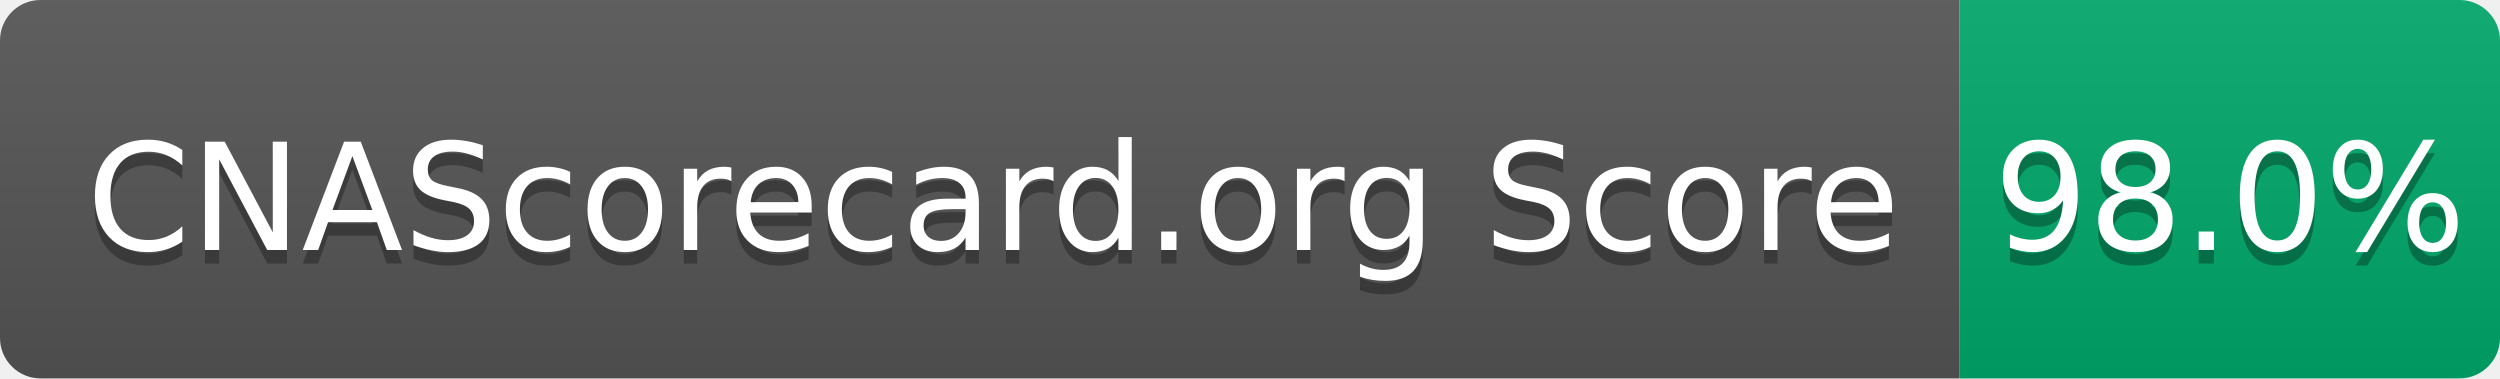
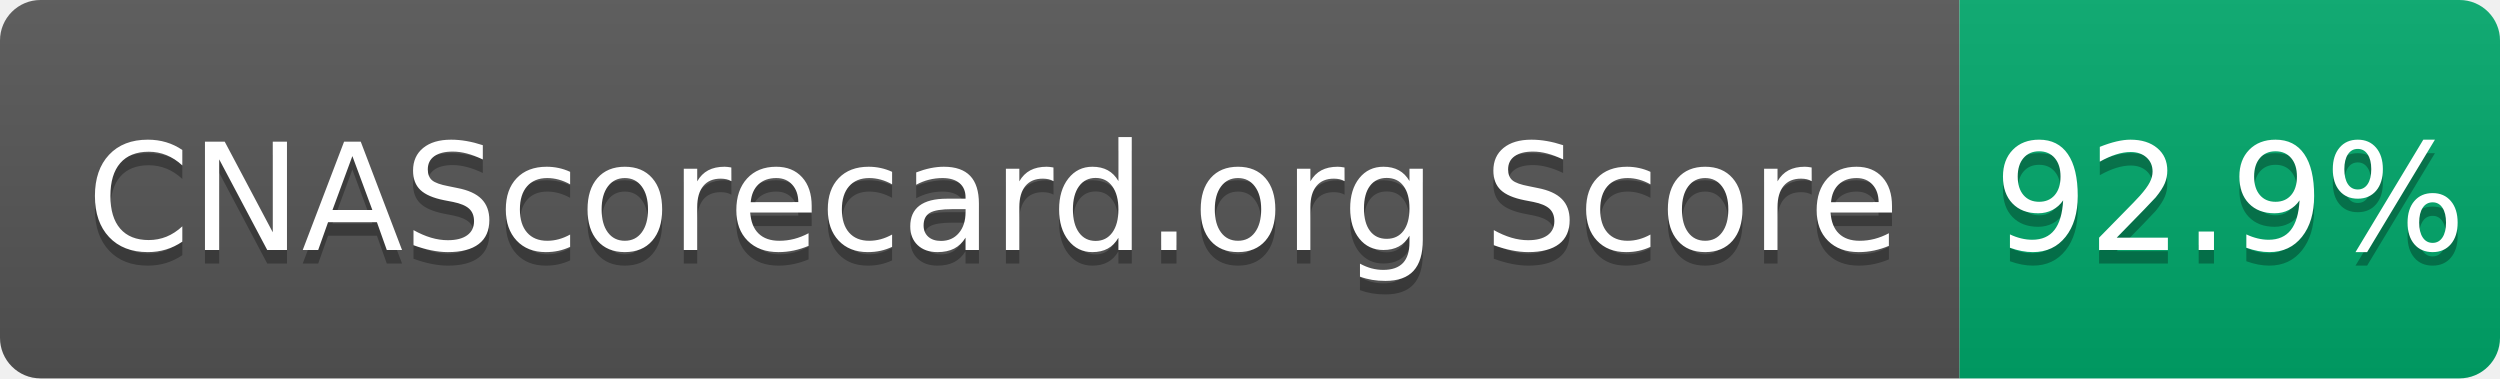
- <svg xmlns="http://www.w3.org/2000/svg" width="185" height="28" role="img" aria-label="CNAScorecard.org Score: 98.0%">
+ <svg xmlns="http://www.w3.org/2000/svg" width="185" height="28" role="img" aria-label="CNAScorecard.org Score: 92.9%">
  <linearGradient id="s" x2="0" y2="100%">
    <stop offset="0" stop-color="#bbb" stop-opacity=".1" />
    <stop offset="1" stop-opacity=".1" />
  </linearGradient>
  <clipPath id="r">
    <rect width="185" height="28" rx="3" fill="#fff" />
  </clipPath>
  <g clip-path="url(#r)">
    <rect width="145" height="28" fill="#555" />
    <rect x="145" width="40" height="28" fill="#00A86B" />
    <rect width="185" height="28" fill="url(#s)" />
  </g>
  <g fill="#fff" text-anchor="middle" font-family="Verdana,Geneva,DejaVu Sans,sans-serif" text-rendering="geometricPrecision" font-size="110">
    <text aria-hidden="true" x="735" y="195" fill="#010101" fill-opacity=".3" transform="scale(.1)" textLength="1350">CNAScorecard.org Score</text>
    <text x="735" y="185" transform="scale(.1)" fill="#fff" textLength="1350">CNAScorecard.org Score</text>
-     <text aria-hidden="true" x="1650" y="195" fill="#010101" fill-opacity=".3" transform="scale(.1)" textLength="300">98.0%</text>
-     <text x="1650" y="185" transform="scale(.1)" fill="#fff" textLength="300">98.0%</text>
+     <text aria-hidden="true" x="1650" y="195" fill="#010101" fill-opacity=".3" transform="scale(.1)" textLength="300">92.9%</text>
+     <text x="1650" y="185" transform="scale(.1)" fill="#fff" textLength="300">92.9%</text>
  </g>
</svg>
